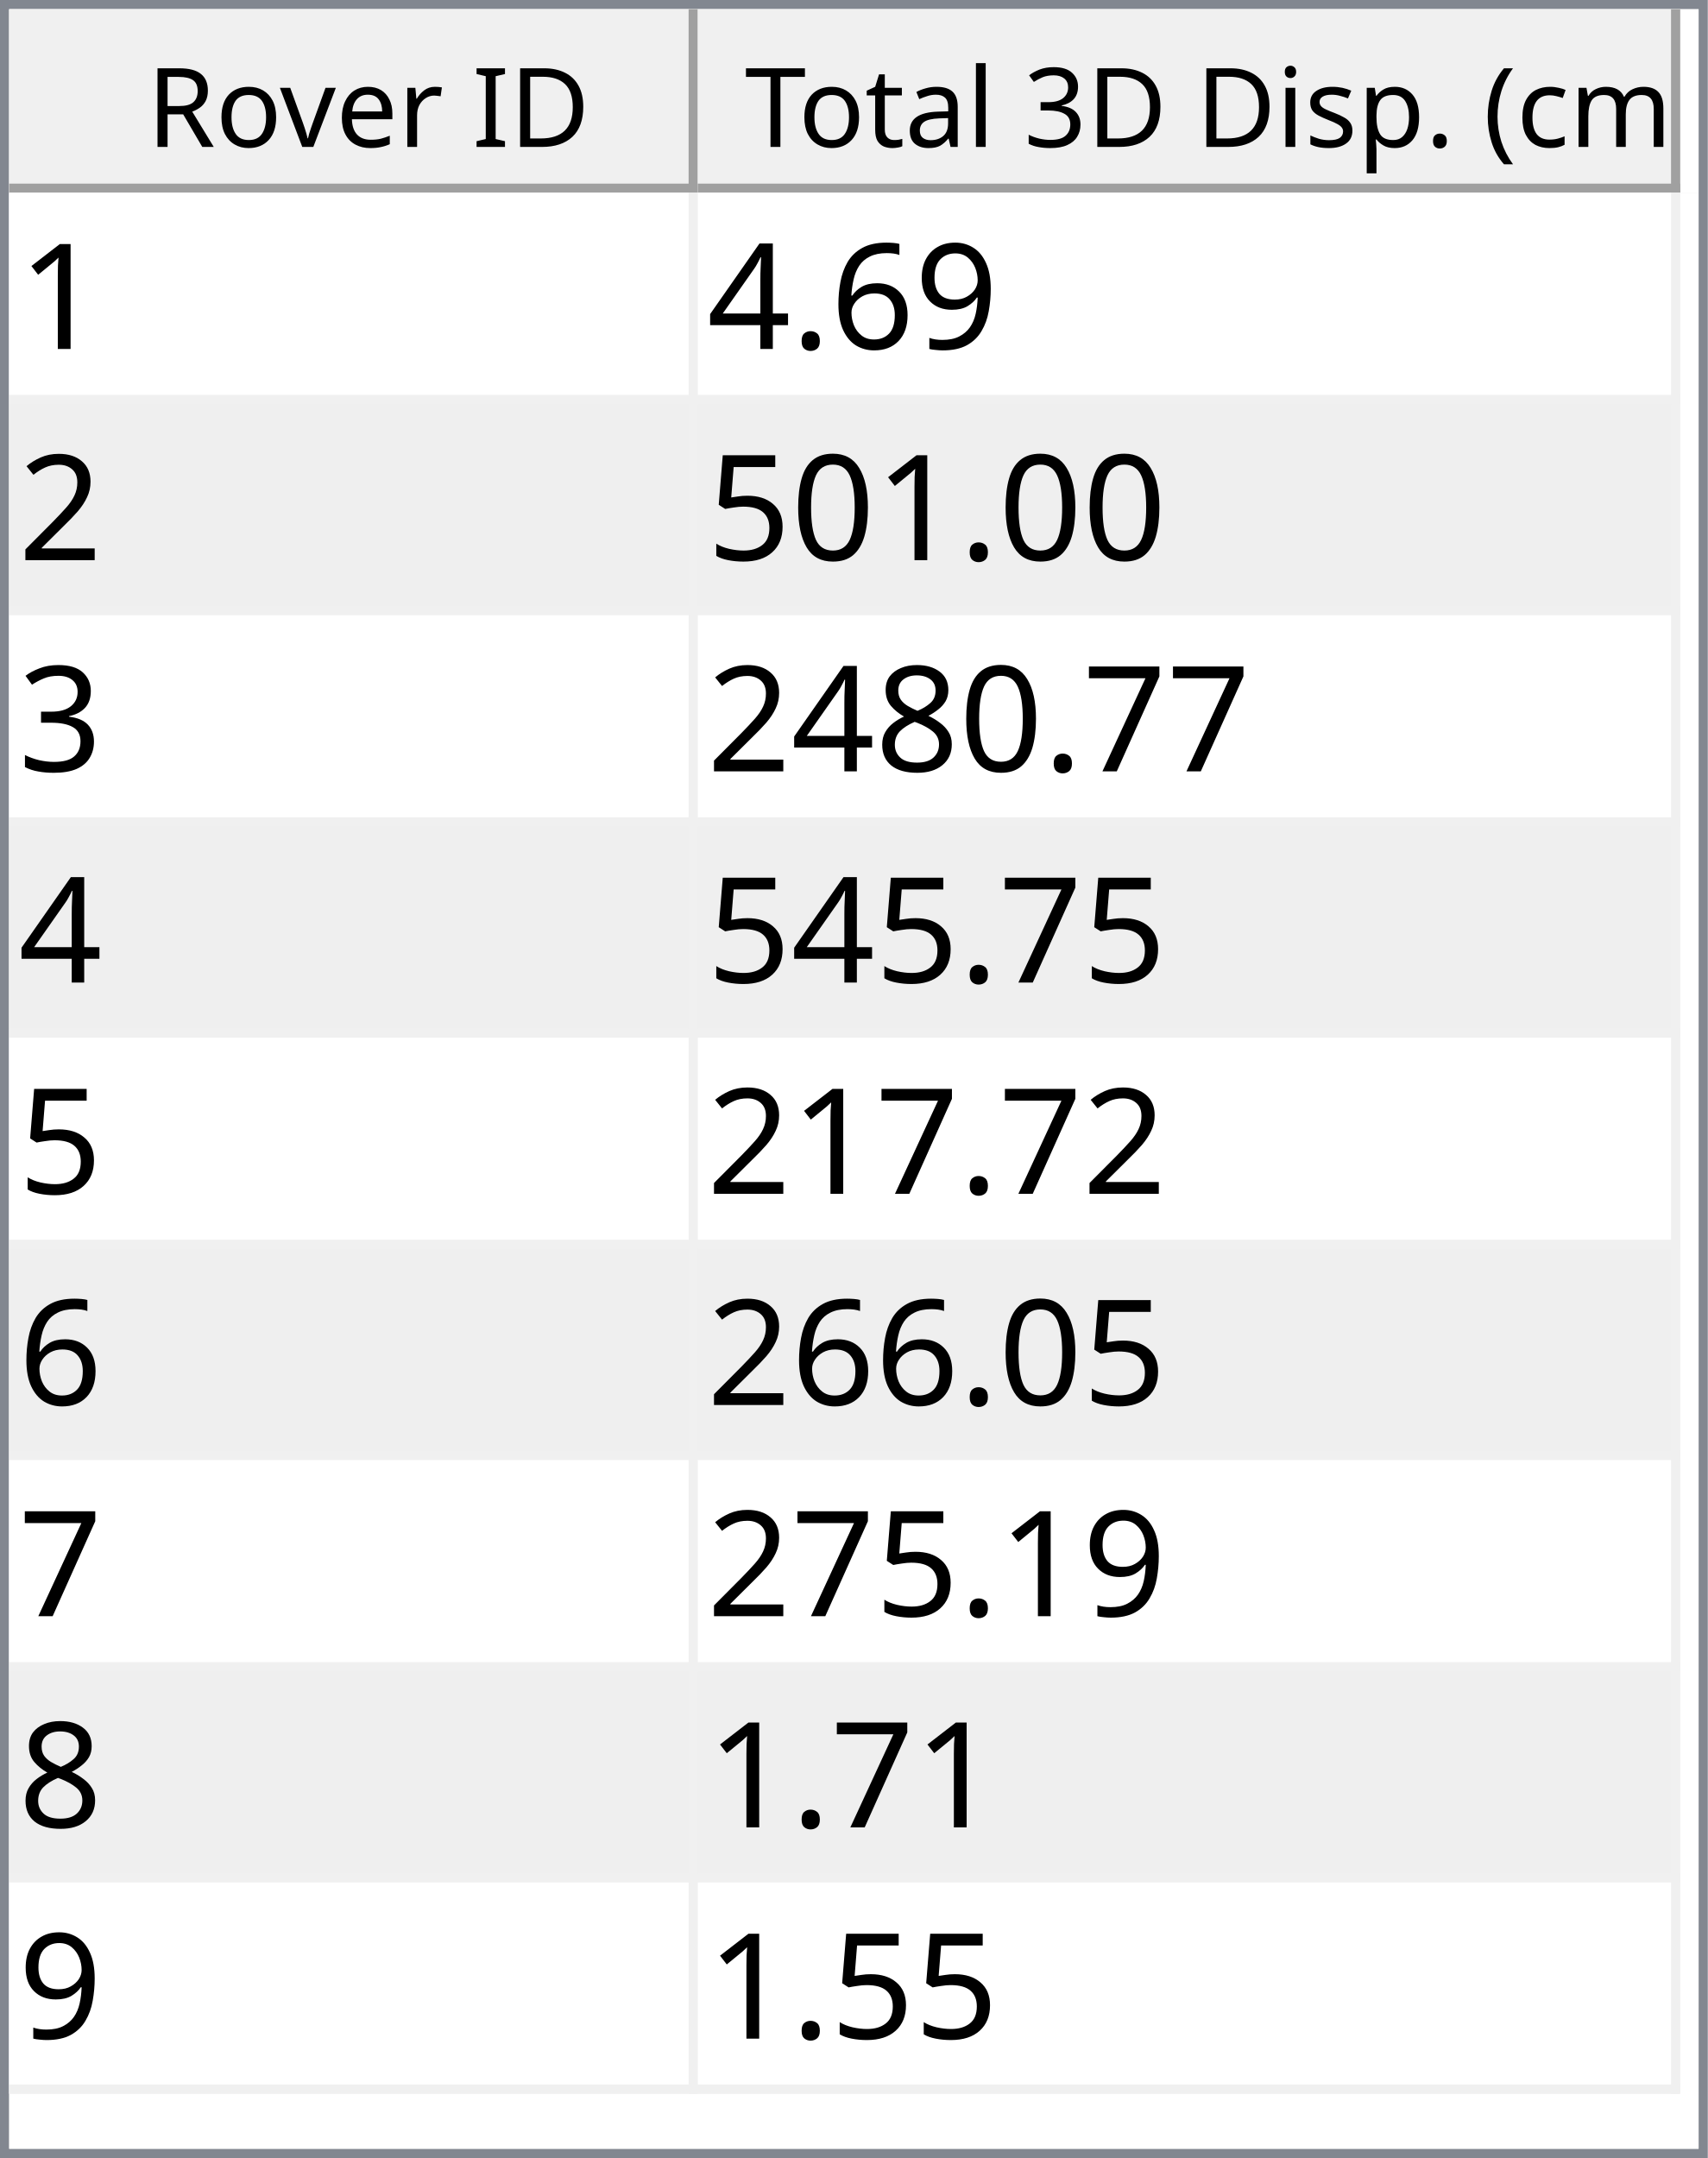
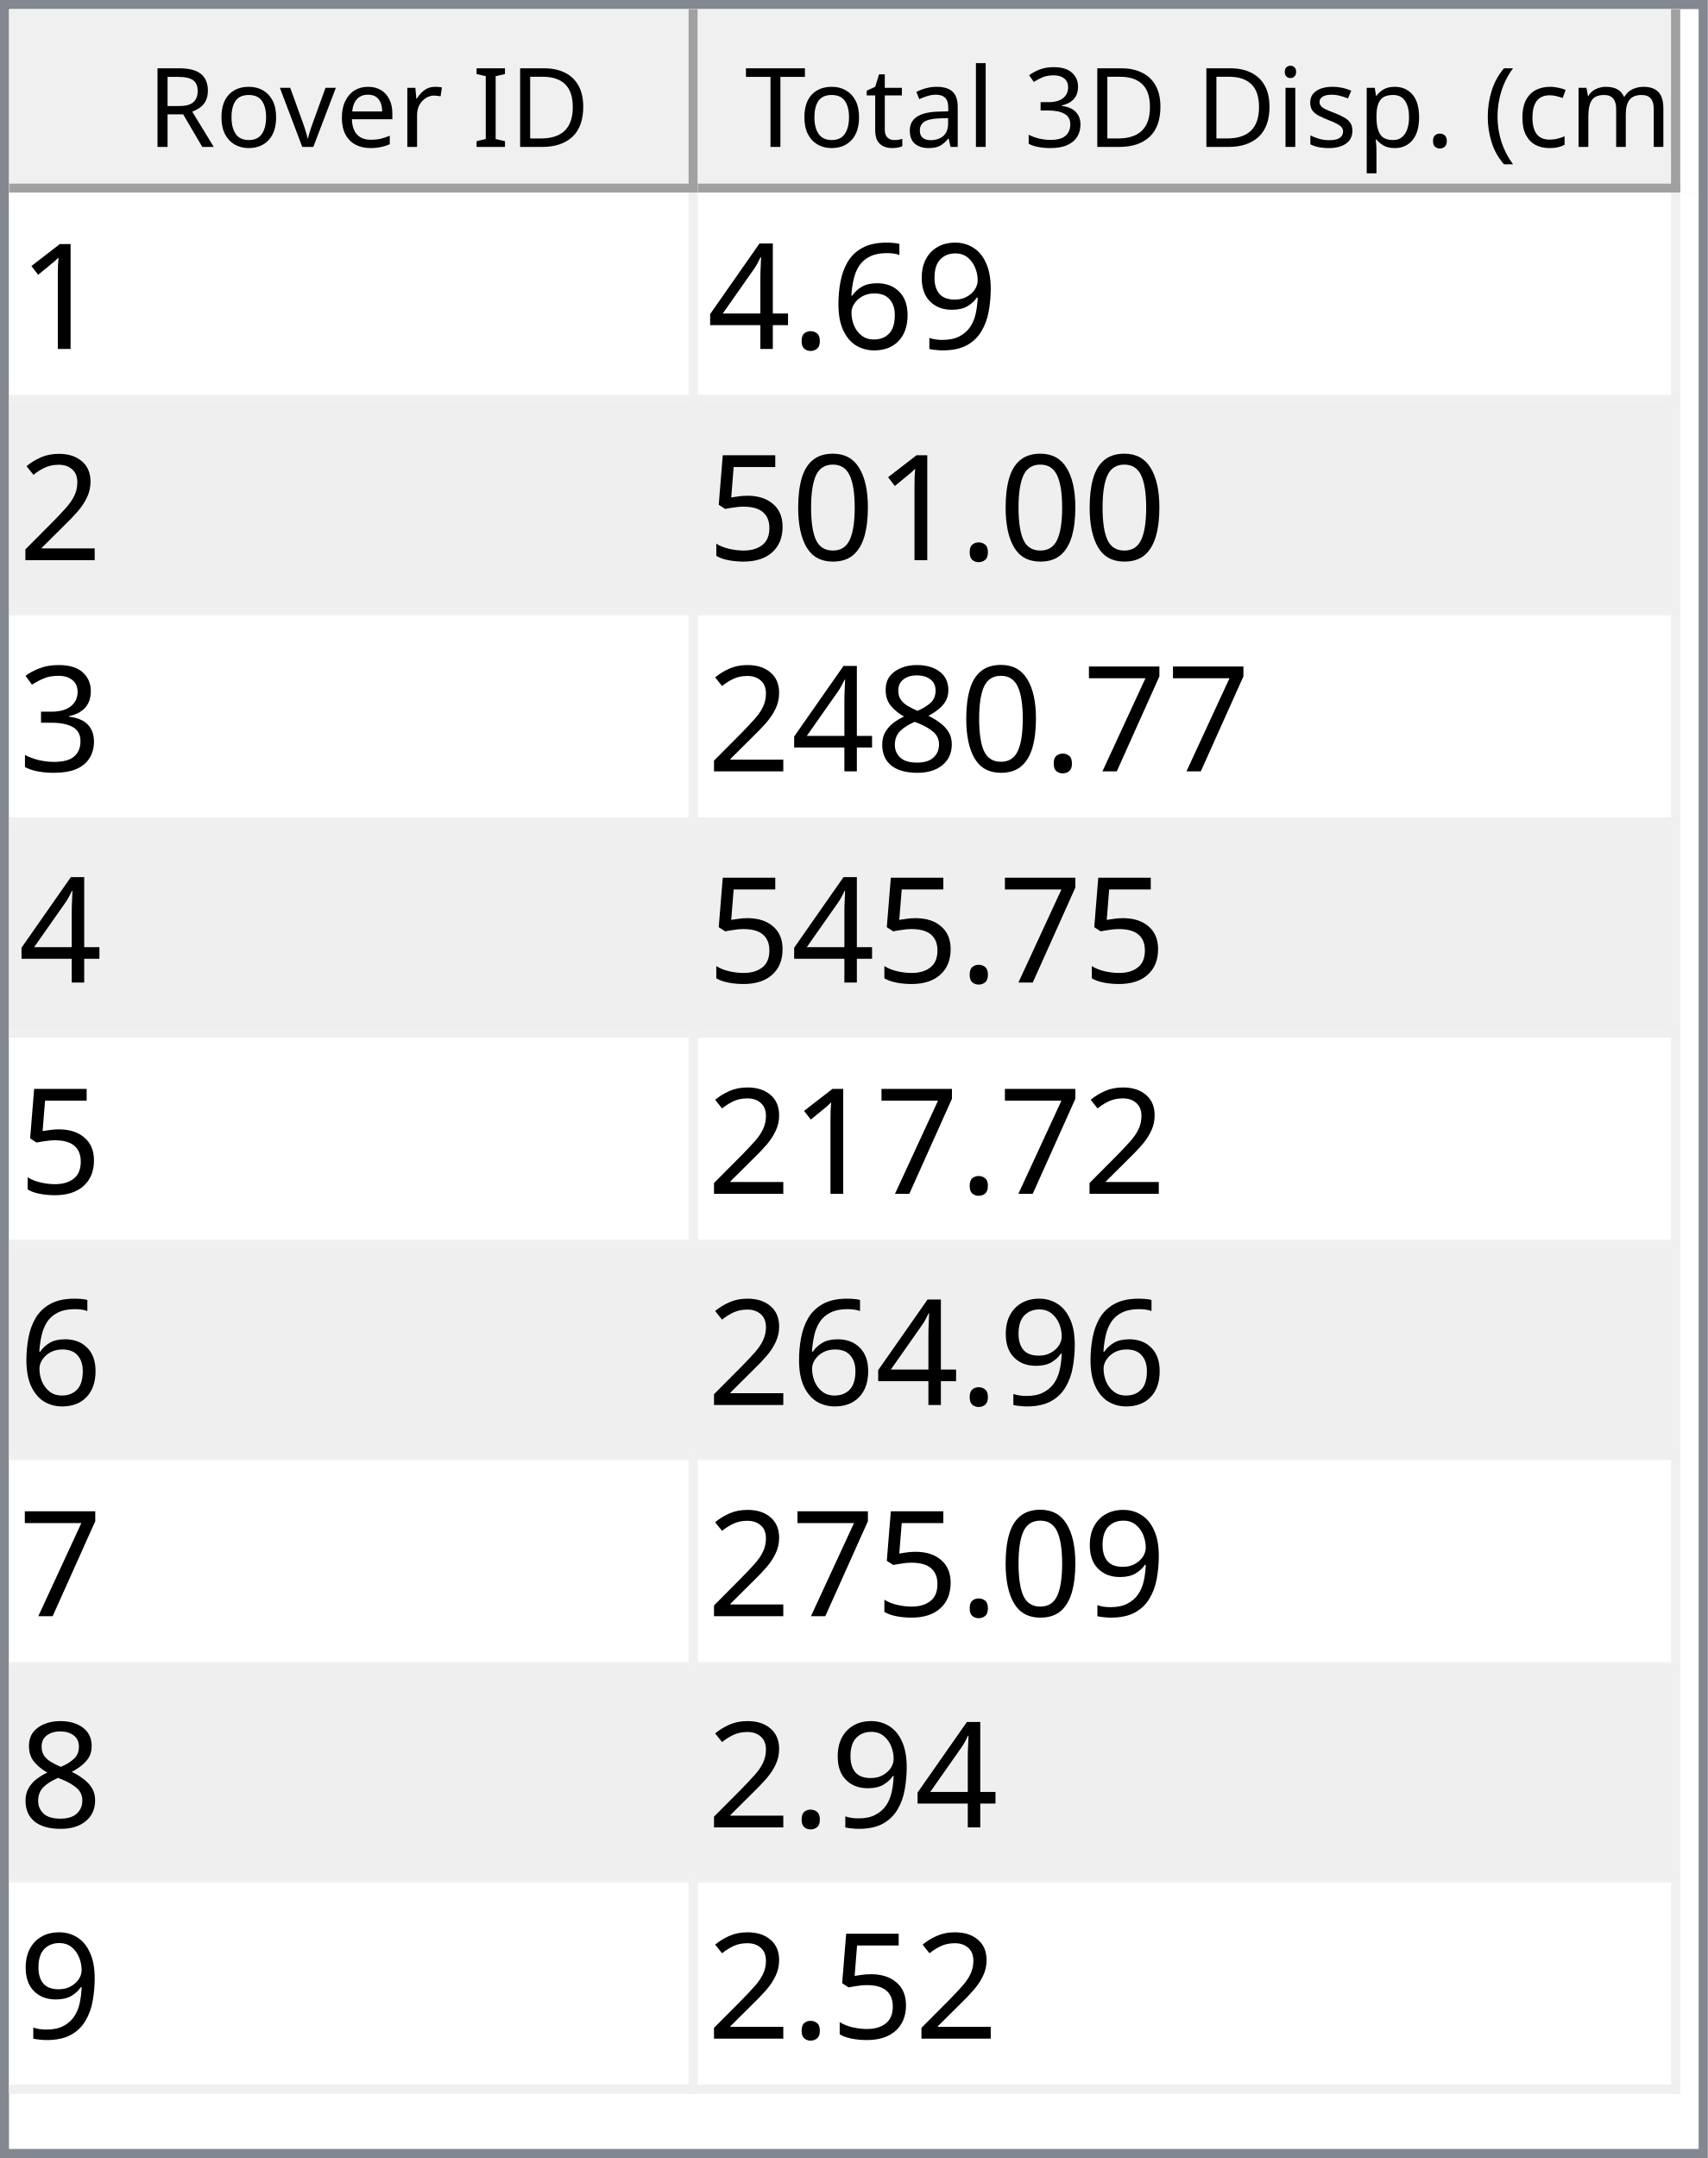
<svg xmlns="http://www.w3.org/2000/svg" style="fill-opacity:1; color-rendering:auto; color-interpolation:auto; text-rendering:auto; stroke:black; stroke-linecap:square; stroke-miterlimit:10; shape-rendering:auto; stroke-opacity:1; fill:black; stroke-dasharray:none; font-weight:normal; stroke-width:1; font-family:'Dialog'; font-style:normal; stroke-linejoin:miter; font-size:12px; stroke-dashoffset:0; image-rendering:auto;" width="186" height="235">
  <defs id="genericDefs" />
  <g>
    <defs id="defs1">
      <clipPath clipPathUnits="userSpaceOnUse" id="clipPath1">
        <path d="M0 0 L186 0 L186 235 L0 235 L0 0 Z" />
      </clipPath>
      <clipPath clipPathUnits="userSpaceOnUse" id="clipPath2">
        <path d="M0 0 L0 235 L186 235 L186 0 Z" />
      </clipPath>
      <clipPath clipPathUnits="userSpaceOnUse" id="clipPath3">
        <path d="M0 0 L0 20 L184 20 L184 0 Z" />
      </clipPath>
      <clipPath clipPathUnits="userSpaceOnUse" id="clipPath4">
        <path d="M0 0 L0 20 L75 20 L75 0 Z" />
      </clipPath>
      <clipPath clipPathUnits="userSpaceOnUse" id="clipPath5">
        <path d="M1 1 L1 19 L74 19 L74 1 Z" />
      </clipPath>
      <clipPath clipPathUnits="userSpaceOnUse" id="clipPath6">
        <path d="M0 0 L0 18 L73 18 L73 0 Z" />
      </clipPath>
      <clipPath clipPathUnits="userSpaceOnUse" id="clipPath7">
        <path d="M-0.5 -0.5 L-0.5 19.5 L74.5 19.5 L74.5 -0.5 Z" />
      </clipPath>
      <clipPath clipPathUnits="userSpaceOnUse" id="clipPath8">
        <path d="M0 0 L0 20 L107 20 L107 0 Z" />
      </clipPath>
      <clipPath clipPathUnits="userSpaceOnUse" id="clipPath9">
        <path d="M1 1 L1 19 L106 19 L106 1 Z" />
      </clipPath>
      <clipPath clipPathUnits="userSpaceOnUse" id="clipPath10">
        <path d="M0 0 L0 18 L105 18 L105 0 Z" />
      </clipPath>
      <clipPath clipPathUnits="userSpaceOnUse" id="clipPath11">
        <path d="M-0.5 -0.5 L-0.5 19.5 L106.5 19.5 L106.5 -0.5 Z" />
      </clipPath>
      <clipPath clipPathUnits="userSpaceOnUse" id="clipPath12">
        <path d="M0 0 L0 213 L184 213 L184 0 Z" />
      </clipPath>
      <clipPath clipPathUnits="userSpaceOnUse" id="clipPath13">
        <path d="M0 0 L0 207 L182 207 L182 0 Z" />
      </clipPath>
      <clipPath clipPathUnits="userSpaceOnUse" id="clipPath14">
        <path d="M-0.5 -0.5 L-0.5 206.5 L181.5 206.5 L181.5 -0.5 Z" />
      </clipPath>
      <clipPath clipPathUnits="userSpaceOnUse" id="clipPath15">
        <path d="M0 0 L0 22 L74 22 L74 0 Z" />
      </clipPath>
      <clipPath clipPathUnits="userSpaceOnUse" id="clipPath16">
        <path d="M0 0 L0 22 L106 22 L106 0 Z" />
      </clipPath>
      <font horiz-adv-x="64.551" id="font1">
        <font-face ascent="107.91" descent="25.098" units-per-em="100" style="font-style:normal; font-family:Segoe UI; font-weight:normal;" />
        <missing-glyph horiz-adv-x="64.551" d="M8.109 0 L8.109 68.266 L56.453 68.266 L56.453 0 L8.109 0 ZM15.328 7.234 L49.219 7.234 L49.219 61.031 L15.328 61.031 L15.328 7.234 Z" />
        <glyph unicode="D" horiz-adv-x="70.117" d="M9.188 0 L9.188 70.016 L28.516 70.016 Q65.531 70.016 65.531 35.891 Q65.531 19.672 55.25 9.836 Q44.969 0 27.734 0 L9.188 0 ZM17.391 62.594 L17.391 7.422 L27.828 7.422 Q41.609 7.422 49.273 14.797 Q56.938 22.172 56.938 35.688 Q56.938 62.594 28.328 62.594 L17.391 62.594 Z" />
        <glyph unicode="I" horiz-adv-x="26.611" d="M17.391 0 L9.188 0 L9.188 70.016 L17.391 70.016 L17.391 0 Z" />
        <glyph unicode=" " horiz-adv-x="27.393" d="" />
        <glyph unicode="r" horiz-adv-x="34.766" d="M34.188 41.891 Q32.078 43.5 28.125 43.5 Q23 43.5 19.555 38.672 Q16.109 33.844 16.109 25.484 L16.109 0 L8.109 0 L8.109 50 L16.109 50 L16.109 39.703 L16.312 39.703 Q18.016 44.969 21.531 47.922 Q25.047 50.875 29.391 50.875 Q32.516 50.875 34.188 50.203 L34.188 41.891 Z" />
        <glyph unicode="e" horiz-adv-x="52.295" d="M48.297 23 L12.984 23 Q13.188 14.656 17.484 10.109 Q21.781 5.562 29.297 5.562 Q37.75 5.562 44.828 11.141 L44.828 3.609 Q38.234 -1.172 27.391 -1.172 Q16.797 -1.172 10.742 5.641 Q4.688 12.453 4.688 24.812 Q4.688 36.469 11.305 43.82 Q17.922 51.172 27.734 51.172 Q37.547 51.172 42.922 44.828 Q48.297 38.484 48.297 27.203 L48.297 23 ZM40.094 29.781 Q40.047 36.719 36.75 40.578 Q33.453 44.438 27.594 44.438 Q21.922 44.438 17.969 40.383 Q14.016 36.328 13.094 29.781 L40.094 29.781 Z" />
        <glyph unicode="v" horiz-adv-x="47.9" d="M47.406 50 L27.484 0 L19.625 0 L0.688 50 L9.469 50 L22.172 13.672 Q23.578 9.672 23.922 6.688 L24.125 6.688 Q24.609 10.453 25.688 13.484 L38.969 50 L47.406 50 Z" />
        <glyph unicode="o" horiz-adv-x="58.594" d="M29 -1.172 Q17.922 -1.172 11.305 5.836 Q4.688 12.844 4.688 24.422 Q4.688 37.016 11.57 44.094 Q18.453 51.172 30.172 51.172 Q41.359 51.172 47.633 44.289 Q53.906 37.406 53.906 25.203 Q53.906 13.234 47.141 6.031 Q40.375 -1.172 29 -1.172 ZM29.594 44.438 Q21.875 44.438 17.383 39.188 Q12.891 33.938 12.891 24.703 Q12.891 15.828 17.43 10.695 Q21.969 5.562 29.594 5.562 Q37.359 5.562 41.531 10.594 Q45.703 15.625 45.703 24.906 Q45.703 34.281 41.531 39.359 Q37.359 44.438 29.594 44.438 Z" />
        <glyph unicode="R" horiz-adv-x="59.814" d="M59.375 0 L49.609 0 L37.891 19.625 Q36.281 22.359 34.766 24.289 Q33.25 26.219 31.664 27.438 Q30.078 28.656 28.25 29.219 Q26.422 29.781 24.125 29.781 L17.391 29.781 L17.391 0 L9.188 0 L9.188 70.016 L30.078 70.016 Q34.672 70.016 38.555 68.867 Q42.438 67.719 45.289 65.375 Q48.141 63.031 49.758 59.547 Q51.375 56.062 51.375 51.375 Q51.375 47.703 50.273 44.656 Q49.172 41.609 47.148 39.211 Q45.125 36.812 42.266 35.133 Q39.406 33.453 35.844 32.516 L35.844 32.328 Q37.594 31.547 38.891 30.547 Q40.188 29.547 41.359 28.18 Q42.531 26.812 43.68 25.078 Q44.828 23.344 46.234 21.047 L59.375 0 ZM17.391 62.594 L17.391 37.203 L28.516 37.203 Q31.594 37.203 34.203 38.133 Q36.812 39.062 38.719 40.797 Q40.625 42.531 41.703 45.047 Q42.781 47.562 42.781 50.688 Q42.781 56.297 39.141 59.445 Q35.5 62.594 28.609 62.594 L17.391 62.594 Z" />
        <glyph unicode=")" horiz-adv-x="30.176" d="M8.297 -15.922 L1.172 -15.922 Q16.406 2.344 16.406 26.812 Q16.406 51.469 1.078 70.016 L8.297 70.016 Q23.531 52.156 23.531 26.703 Q23.531 1.375 8.297 -15.922 Z" />
        <glyph unicode="m" horiz-adv-x="86.133" d="M79.109 0 L71.094 0 L71.094 28.719 Q71.094 37.016 68.531 40.727 Q65.969 44.438 59.906 44.438 Q54.781 44.438 51.195 39.75 Q47.609 35.062 47.609 28.516 L47.609 0 L39.594 0 L39.594 29.688 Q39.594 44.438 28.219 44.438 Q22.953 44.438 19.531 40.016 Q16.109 35.594 16.109 28.516 L16.109 0 L8.109 0 L8.109 50 L16.109 50 L16.109 42.094 L16.312 42.094 Q21.625 51.172 31.844 51.172 Q36.969 51.172 40.773 48.312 Q44.578 45.453 46 40.828 Q51.562 51.172 62.594 51.172 Q79.109 51.172 79.109 30.812 L79.109 0 Z" />
        <glyph unicode="c" horiz-adv-x="46.191" d="M42.188 2.297 Q36.422 -1.172 28.516 -1.172 Q17.828 -1.172 11.258 5.789 Q4.688 12.75 4.688 23.828 Q4.688 36.188 11.766 43.68 Q18.844 51.172 30.672 51.172 Q37.25 51.172 42.281 48.734 L42.281 40.531 Q36.719 44.438 30.375 44.438 Q22.703 44.438 17.797 38.945 Q12.891 33.453 12.891 24.516 Q12.891 15.719 17.508 10.641 Q22.125 5.562 29.891 5.562 Q36.422 5.562 42.188 9.906 L42.188 2.297 Z" />
        <glyph unicode="(" horiz-adv-x="30.176" d="M29.109 -15.922 L21.969 -15.922 Q6.844 1.375 6.844 26.703 Q6.844 52.156 21.969 70.016 L29.203 70.016 Q13.875 51.469 13.875 26.812 Q13.875 2.344 29.109 -15.922 Z" />
        <glyph unicode="." horiz-adv-x="21.68" d="M10.891 -1.078 Q8.641 -1.078 7.055 0.539 Q5.469 2.156 5.469 4.391 Q5.469 6.641 7.055 8.273 Q8.641 9.906 10.891 9.906 Q13.188 9.906 14.797 8.273 Q16.406 6.641 16.406 4.391 Q16.406 2.156 14.797 0.539 Q13.188 -1.078 10.891 -1.078 Z" />
        <glyph unicode="p" horiz-adv-x="58.789" d="M16.312 7.234 L16.109 7.234 L16.109 -23 L8.109 -23 L8.109 50 L16.109 50 L16.109 41.219 L16.312 41.219 Q22.219 51.172 33.594 51.172 Q43.266 51.172 48.688 44.461 Q54.109 37.75 54.109 26.469 Q54.109 13.922 48 6.375 Q41.891 -1.172 31.297 -1.172 Q21.578 -1.172 16.312 7.234 ZM16.109 27.391 L16.109 20.406 Q16.109 14.203 20.141 9.883 Q24.172 5.562 30.375 5.562 Q37.641 5.562 41.773 11.133 Q45.906 16.703 45.906 26.609 Q45.906 34.969 42.047 39.703 Q38.188 44.438 31.594 44.438 Q24.609 44.438 20.359 39.578 Q16.109 34.719 16.109 27.391 Z" />
        <glyph unicode="s" horiz-adv-x="42.432" d="M5.078 1.812 L5.078 10.406 Q11.625 5.562 19.484 5.562 Q30.031 5.562 30.031 12.594 Q30.031 14.594 29.125 15.992 Q28.219 17.391 26.68 18.461 Q25.141 19.531 23.07 20.383 Q21 21.234 18.609 22.172 Q15.281 23.484 12.766 24.828 Q10.25 26.172 8.57 27.859 Q6.891 29.547 6.031 31.695 Q5.172 33.844 5.172 36.719 Q5.172 40.234 6.789 42.945 Q8.406 45.656 11.086 47.484 Q13.766 49.312 17.211 50.242 Q20.656 51.172 24.312 51.172 Q30.812 51.172 35.938 48.922 L35.938 40.828 Q30.422 44.438 23.25 44.438 Q21 44.438 19.195 43.922 Q17.391 43.406 16.094 42.477 Q14.797 41.547 14.086 40.258 Q13.375 38.969 13.375 37.406 Q13.375 35.453 14.086 34.133 Q14.797 32.812 16.164 31.789 Q17.531 30.766 19.484 29.938 Q21.438 29.109 23.922 28.125 Q27.25 26.859 29.883 25.516 Q32.516 24.172 34.375 22.484 Q36.234 20.797 37.234 18.602 Q38.234 16.406 38.234 13.375 Q38.234 9.672 36.602 6.938 Q34.969 4.203 32.234 2.398 Q29.5 0.594 25.93 -0.289 Q22.359 -1.172 18.453 -1.172 Q10.75 -1.172 5.078 1.812 Z" />
        <glyph unicode="i" horiz-adv-x="24.219" d="M12.203 62.703 Q10.062 62.703 8.547 64.164 Q7.031 65.625 7.031 67.875 Q7.031 70.125 8.547 71.609 Q10.062 73.094 12.203 73.094 Q14.406 73.094 15.945 71.609 Q17.484 70.125 17.484 67.875 Q17.484 65.719 15.945 64.211 Q14.406 62.703 12.203 62.703 ZM16.109 0 L8.109 0 L8.109 50 L16.109 50 L16.109 0 Z" />
        <glyph unicode="3" horiz-adv-x="53.906" d="M46.531 19.828 Q46.531 15.094 44.75 11.211 Q42.969 7.328 39.719 4.57 Q36.469 1.812 31.93 0.297 Q27.391 -1.219 21.922 -1.219 Q11.922 -1.219 6 2.594 L6 11.188 Q13.094 5.609 22.219 5.609 Q25.875 5.609 28.828 6.539 Q31.781 7.469 33.906 9.227 Q36.031 10.984 37.18 13.477 Q38.328 15.969 38.328 19.094 Q38.328 32.812 18.797 32.812 L12.984 32.812 L12.984 39.594 L18.5 39.594 Q35.797 39.594 35.797 52.484 Q35.797 64.406 22.609 64.406 Q15.188 64.406 8.688 59.422 L8.688 67.188 Q15.375 71.188 24.609 71.188 Q29 71.188 32.57 69.969 Q36.141 68.75 38.68 66.555 Q41.219 64.359 42.609 61.281 Q44 58.203 44 54.5 Q44 40.672 30.031 36.719 L30.031 36.531 Q33.594 36.141 36.625 34.797 Q39.656 33.453 41.852 31.305 Q44.047 29.156 45.289 26.25 Q46.531 23.344 46.531 19.828 Z" />
        <glyph unicode="l" horiz-adv-x="24.219" d="M16.109 0 L8.109 0 L8.109 74.031 L16.109 74.031 L16.109 0 Z" />
        <glyph unicode="a" horiz-adv-x="50.879" d="M43.891 0 L35.891 0 L35.891 7.812 L35.688 7.812 Q30.469 -1.172 20.312 -1.172 Q12.844 -1.172 8.617 2.781 Q4.391 6.734 4.391 13.281 Q4.391 27.297 20.906 29.594 L35.891 31.688 Q35.891 44.438 25.594 44.438 Q16.547 44.438 9.281 38.281 L9.281 46.484 Q16.656 51.172 26.266 51.172 Q43.891 51.172 43.891 32.516 L43.891 0 ZM35.891 25.297 L23.828 23.641 Q18.266 22.859 15.43 20.875 Q12.594 18.891 12.594 13.875 Q12.594 10.203 15.211 7.883 Q17.828 5.562 22.172 5.562 Q28.125 5.562 32.008 9.742 Q35.891 13.922 35.891 20.312 L35.891 25.297 Z" />
        <glyph unicode="t" horiz-adv-x="33.887" d="M31.297 0.484 Q28.469 -1.078 23.828 -1.078 Q10.688 -1.078 10.688 13.578 L10.688 43.172 L2.094 43.172 L2.094 50 L10.688 50 L10.688 62.203 L18.703 64.797 L18.703 50 L31.297 50 L31.297 43.172 L18.703 43.172 L18.703 14.984 Q18.703 9.969 20.414 7.82 Q22.125 5.672 26.078 5.672 Q29.109 5.672 31.297 7.328 L31.297 0.484 Z" />
        <glyph unicode="T" horiz-adv-x="52.393" d="M50.594 62.594 L30.375 62.594 L30.375 0 L22.172 0 L22.172 62.594 L2 62.594 L2 70.016 L50.594 70.016 L50.594 62.594 Z" />
      </font>
      <font horiz-adv-x="75.0" id="font2">
        <font-face ascent="100.537" descent="21.973" units-per-em="100" style="font-style:normal; font-family:sans-serif; font-weight:normal;" />
        <missing-glyph horiz-adv-x="75.0" d="M12.5 0 L12.5 62.5 L62.5 62.5 L62.5 0 L12.5 0 ZM14.062 1.562 L60.938 1.562 L60.938 60.938 L14.062 60.938 L14.062 1.562 Z" />
        <glyph unicode="1" horiz-adv-x="55.615" d="M37.25 0 L28.469 0 L28.469 56 Q25.297 52.984 20.141 49.953 Q14.984 46.922 10.891 45.406 L10.891 53.906 Q18.266 57.375 23.781 62.305 Q29.297 67.234 31.594 71.875 L37.25 71.875 L37.25 0 Z" />
        <glyph unicode="9" horiz-adv-x="55.615" d="M5.469 16.547 L13.922 17.328 Q14.984 11.375 18.016 8.688 Q21.047 6 25.781 6 Q29.828 6 32.883 7.859 Q35.938 9.719 37.891 12.82 Q39.844 15.922 41.164 21.195 Q42.484 26.469 42.484 31.938 Q42.484 32.516 42.438 33.688 Q39.797 29.5 35.234 26.883 Q30.672 24.266 25.344 24.266 Q16.453 24.266 10.305 30.711 Q4.156 37.156 4.156 47.703 Q4.156 58.594 10.578 65.234 Q17 71.875 26.656 71.875 Q33.641 71.875 39.43 68.117 Q45.219 64.359 48.219 57.398 Q51.219 50.438 51.219 37.25 Q51.219 23.531 48.242 15.406 Q45.266 7.281 39.383 3.031 Q33.5 -1.219 25.594 -1.219 Q17.188 -1.219 11.867 3.445 Q6.547 8.109 5.469 16.547 ZM41.453 48.141 Q41.453 55.719 37.43 60.156 Q33.406 64.594 27.734 64.594 Q21.875 64.594 17.531 59.812 Q13.188 55.031 13.188 47.406 Q13.188 40.578 17.312 36.305 Q21.438 32.031 27.484 32.031 Q33.594 32.031 37.523 36.305 Q41.453 40.578 41.453 48.141 Z" />
        <glyph unicode="6" horiz-adv-x="55.615" d="M49.75 54.047 L41.016 53.375 Q39.844 58.547 37.703 60.891 Q34.125 64.656 28.906 64.656 Q24.703 64.656 21.531 62.312 Q17.391 59.281 14.992 53.469 Q12.594 47.656 12.5 36.922 Q15.672 41.75 20.266 44.094 Q24.859 46.438 29.891 46.438 Q38.672 46.438 44.852 39.969 Q51.031 33.5 51.031 23.25 Q51.031 16.5 48.125 10.719 Q45.219 4.938 40.141 1.859 Q35.062 -1.219 28.609 -1.219 Q17.625 -1.219 10.695 6.859 Q3.766 14.938 3.766 33.5 Q3.766 54.25 11.422 63.672 Q18.109 71.875 29.438 71.875 Q37.891 71.875 43.289 67.141 Q48.688 62.406 49.75 54.047 ZM13.875 23.188 Q13.875 18.656 15.797 14.508 Q17.719 10.359 21.188 8.18 Q24.656 6 28.469 6 Q34.031 6 38.039 10.492 Q42.047 14.984 42.047 22.703 Q42.047 30.125 38.086 34.398 Q34.125 38.672 28.125 38.672 Q22.172 38.672 18.023 34.398 Q13.875 30.125 13.875 23.188 Z" />
        <glyph unicode="." horiz-adv-x="27.783" d="M9.078 0 L9.078 10.016 L19.094 10.016 L19.094 0 L9.078 0 Z" />
        <glyph unicode="4" horiz-adv-x="55.615" d="M32.328 0 L32.328 17.141 L1.266 17.141 L1.266 25.203 L33.938 71.578 L41.109 71.578 L41.109 25.203 L50.781 25.203 L50.781 17.141 L41.109 17.141 L41.109 0 L32.328 0 ZM32.328 25.203 L32.328 57.469 L9.906 25.203 L32.328 25.203 Z" />
        <glyph unicode="2" horiz-adv-x="55.615" d="M50.344 8.453 L50.344 0 L3.031 0 Q2.938 3.172 4.047 6.109 Q5.859 10.938 9.836 15.625 Q13.812 20.312 21.344 26.469 Q33.016 36.031 37.117 41.625 Q41.219 47.219 41.219 52.203 Q41.219 57.422 37.477 61.008 Q33.734 64.594 27.734 64.594 Q21.391 64.594 17.578 60.789 Q13.766 56.984 13.719 50.25 L4.688 51.172 Q5.609 61.281 11.664 66.578 Q17.719 71.875 27.938 71.875 Q38.234 71.875 44.242 66.164 Q50.25 60.453 50.25 52 Q50.25 47.703 48.492 43.555 Q46.734 39.406 42.656 34.812 Q38.578 30.219 29.109 22.219 Q21.188 15.578 18.945 13.211 Q16.703 10.844 15.234 8.453 L50.344 8.453 Z" />
        <glyph unicode="0" horiz-adv-x="55.615" d="M4.156 35.297 Q4.156 48 6.766 55.742 Q9.375 63.484 14.523 67.68 Q19.672 71.875 27.484 71.875 Q33.25 71.875 37.594 69.555 Q41.938 67.234 44.773 62.867 Q47.609 58.5 49.219 52.227 Q50.828 45.953 50.828 35.297 Q50.828 22.703 48.242 14.969 Q45.656 7.234 40.508 3.008 Q35.359 -1.219 27.484 -1.219 Q17.141 -1.219 11.234 6.203 Q4.156 15.141 4.156 35.297 ZM13.188 35.297 Q13.188 17.672 17.312 11.836 Q21.438 6 27.484 6 Q33.547 6 37.672 11.859 Q41.797 17.719 41.797 35.297 Q41.797 52.984 37.672 58.789 Q33.547 64.594 27.391 64.594 Q21.344 64.594 17.719 59.469 Q13.188 52.938 13.188 35.297 Z" />
        <glyph unicode="5" horiz-adv-x="55.615" d="M4.156 18.75 L13.375 19.531 Q14.406 12.797 18.141 9.398 Q21.875 6 27.156 6 Q33.5 6 37.891 10.789 Q42.281 15.578 42.281 23.484 Q42.281 31 38.062 35.352 Q33.844 39.703 27 39.703 Q22.75 39.703 19.336 37.773 Q15.922 35.844 13.969 32.766 L5.719 33.844 L12.641 70.609 L48.25 70.609 L48.25 62.203 L19.672 62.203 L15.828 42.969 Q22.266 47.469 29.344 47.469 Q38.719 47.469 45.164 40.969 Q51.609 34.469 51.609 24.266 Q51.609 14.547 45.953 7.469 Q39.062 -1.219 27.156 -1.219 Q17.391 -1.219 11.211 4.25 Q5.031 9.719 4.156 18.75 Z" />
        <glyph unicode="3" horiz-adv-x="55.615" d="M4.203 18.891 L12.984 20.062 Q14.5 12.594 18.141 9.297 Q21.781 6 27 6 Q33.203 6 37.477 10.297 Q41.75 14.594 41.75 20.953 Q41.75 27 37.797 30.93 Q33.844 34.859 27.734 34.859 Q25.25 34.859 21.531 33.891 L22.516 41.609 Q23.391 41.5 23.922 41.5 Q29.547 41.5 34.039 44.43 Q38.531 47.359 38.531 53.469 Q38.531 58.297 35.258 61.477 Q31.984 64.656 26.812 64.656 Q21.688 64.656 18.266 61.43 Q14.844 58.203 13.875 51.766 L5.078 53.328 Q6.688 62.156 12.398 67.016 Q18.109 71.875 26.609 71.875 Q32.469 71.875 37.398 69.359 Q42.328 66.844 44.945 62.5 Q47.562 58.156 47.562 53.266 Q47.562 48.641 45.07 44.828 Q42.578 41.016 37.703 38.766 Q44.047 37.312 47.562 32.695 Q51.078 28.078 51.078 21.141 Q51.078 11.766 44.242 5.25 Q37.406 -1.266 26.953 -1.266 Q17.531 -1.266 11.305 4.352 Q5.078 9.969 4.203 18.891 Z" />
        <glyph unicode="7" horiz-adv-x="55.615" d="M4.734 62.203 L4.734 70.656 L51.078 70.656 L51.078 63.812 Q44.234 56.547 37.523 44.484 Q30.812 32.422 27.156 19.672 Q24.516 10.688 23.781 0 L14.75 0 Q14.891 8.453 18.062 20.414 Q21.234 32.375 27.172 43.484 Q33.109 54.594 39.797 62.203 L4.734 62.203 Z" />
        <glyph unicode="8" horiz-adv-x="55.615" d="M17.672 38.812 Q12.203 40.828 9.57 44.539 Q6.938 48.25 6.938 53.422 Q6.938 61.234 12.555 66.555 Q18.172 71.875 27.484 71.875 Q36.859 71.875 42.578 66.43 Q48.297 60.984 48.297 53.172 Q48.297 48.188 45.68 44.508 Q43.062 40.828 37.75 38.812 Q44.344 36.672 47.781 31.883 Q51.219 27.094 51.219 20.453 Q51.219 11.281 44.727 5.031 Q38.234 -1.219 27.641 -1.219 Q17.047 -1.219 10.547 5.055 Q4.047 11.328 4.047 20.703 Q4.047 27.688 7.594 32.398 Q11.141 37.109 17.672 38.812 ZM15.922 53.719 Q15.922 48.641 19.195 45.414 Q22.469 42.188 27.688 42.188 Q32.766 42.188 36.016 45.383 Q39.266 48.578 39.266 53.219 Q39.266 58.062 35.914 61.359 Q32.562 64.656 27.594 64.656 Q22.562 64.656 19.242 61.43 Q15.922 58.203 15.922 53.719 ZM13.094 20.656 Q13.094 16.891 14.875 13.375 Q16.656 9.859 20.172 7.93 Q23.688 6 27.734 6 Q34.031 6 38.133 10.055 Q42.234 14.109 42.234 20.359 Q42.234 26.703 38.016 30.859 Q33.797 35.016 27.438 35.016 Q21.234 35.016 17.164 30.914 Q13.094 26.812 13.094 20.656 Z" />
      </font>
    </defs>
    <g style="fill:white; stroke:white;">
      <rect x="0" y="0" width="186" style="clip-path:url(#clipPath1); stroke:none;" height="235" />
    </g>
    <g style="fill:white; text-rendering:optimizeSpeed; color-rendering:optimizeSpeed; image-rendering:optimizeSpeed; shape-rendering:crispEdges; stroke:white; color-interpolation:sRGB;">
      <rect x="0" width="186" height="235" y="0" style="stroke:none;" />
      <path style="stroke:none;" d="M0 235 L186 235 L186 0 L0 0 Z" />
    </g>
    <g style="fill:rgb(240,240,240); font-family:'Segoe UI'; stroke:rgb(240,240,240);">
      <rect x="0" y="0" width="186" style="clip-path:url(#clipPath2); stroke:none;" height="235" />
    </g>
    <g style="fill:rgb(130,135,144); font-family:'Segoe UI'; stroke:rgb(130,135,144);">
      <path d="M0 0 L186 0 L186 235 L0 235 L0 0 ZM1 1 L185 1 L185 234 L1 234 L1 1 Z" style="fill-rule:evenodd; clip-path:url(#clipPath2); stroke:none;" />
    </g>
    <g style="fill:white; font-family:'Segoe UI'; stroke:white;" transform="translate(1,1)">
      <rect x="0" y="0" width="184" style="clip-path:url(#clipPath3); stroke:none;" height="20" />
    </g>
    <g style="fill:rgb(240,240,240); font-family:'Segoe UI'; stroke:rgb(240,240,240);" transform="translate(1,1)">
      <rect x="0" y="0" width="75" style="clip-path:url(#clipPath4); stroke:none;" height="20" />
    </g>
    <g style="font-family:'Segoe UI';" transform="translate(2,2)">
      <text x="14" xml:space="preserve" y="14" style="clip-path:url(#clipPath6); stroke:none;">Rover ID</text>
    </g>
    <g style="fill:rgb(160,160,160); font-family:'Segoe UI'; stroke:rgb(160,160,160); stroke-linejoin:bevel;" transform="translate(1.5,1.5)">
      <line x1="74" x2="74" y1="0" style="fill:none; clip-path:url(#clipPath7);" y2="19" />
    </g>
    <g style="fill:rgb(160,160,160); font-family:'Segoe UI'; stroke:rgb(160,160,160); stroke-linejoin:bevel;" transform="matrix(1,0,0,1,1,1) translate(0.5,0.5)">
      <line x1="0" x2="74" y1="19" style="fill:none; clip-path:url(#clipPath7);" y2="19" />
    </g>
    <g style="fill:rgb(240,240,240); font-family:'Segoe UI'; stroke:rgb(240,240,240);" transform="translate(76,1)">
      <rect x="0" y="0" width="107" style="clip-path:url(#clipPath8); stroke:none;" height="20" />
    </g>
    <g style="font-family:'Segoe UI';" transform="translate(77,2)">
      <text x="1" xml:space="preserve" y="14" style="clip-path:url(#clipPath10); stroke:none;"> Total 3D Disp. (cm)</text>
    </g>
    <g style="fill:rgb(160,160,160); font-family:'Segoe UI'; stroke:rgb(160,160,160); stroke-linejoin:bevel;" transform="translate(76.5,1.5)">
      <line x1="106" x2="106" y1="0" style="fill:none; clip-path:url(#clipPath11);" y2="19" />
    </g>
    <g style="fill:rgb(160,160,160); font-family:'Segoe UI'; stroke:rgb(160,160,160); stroke-linejoin:bevel;" transform="matrix(1,0,0,1,76,1) translate(0.5,0.5)">
      <line x1="0" x2="106" y1="19" style="fill:none; clip-path:url(#clipPath11);" y2="19" />
    </g>
    <g style="fill:white; font-family:'Segoe UI'; stroke:white;" transform="translate(1,21)">
      <rect x="0" y="0" width="184" style="clip-path:url(#clipPath12); stroke:none;" height="213" />
    </g>
    <g style="fill:rgb(240,240,240); font-size:16px; font-family:sans-serif; stroke:rgb(240,240,240);" transform="translate(1,21)">
      <rect x="0" y="0" width="182" style="clip-path:url(#clipPath13); stroke:none;" height="207" />
      <line transform="translate(0.5,0.5)" x1="0" x2="181" y1="22" style="clip-path:url(#clipPath14); fill:none; stroke-linejoin:bevel;" y2="22" />
    </g>
    <g transform="matrix(1,0,0,1,1,21) translate(0.5,0.5)" style="fill:rgb(240,240,240); font-size:16px; font-family:sans-serif; stroke:rgb(240,240,240); stroke-linejoin:bevel;">
      <line x1="0" x2="181" y1="45" style="fill:none; clip-path:url(#clipPath14);" y2="45" />
    </g>
    <g transform="matrix(1,0,0,1,1,21) translate(0.5,0.5)" style="fill:rgb(240,240,240); font-size:16px; font-family:sans-serif; stroke:rgb(240,240,240); stroke-linejoin:bevel;">
      <line x1="0" x2="181" y1="68" style="fill:none; clip-path:url(#clipPath14);" y2="68" />
    </g>
    <g transform="matrix(1,0,0,1,1,21) translate(0.5,0.5)" style="fill:rgb(240,240,240); font-size:16px; font-family:sans-serif; stroke:rgb(240,240,240); stroke-linejoin:bevel;">
      <line x1="0" x2="181" y1="91" style="fill:none; clip-path:url(#clipPath14);" y2="91" />
    </g>
    <g transform="matrix(1,0,0,1,1,21) translate(0.5,0.5)" style="fill:rgb(240,240,240); font-size:16px; font-family:sans-serif; stroke:rgb(240,240,240); stroke-linejoin:bevel;">
      <line x1="0" x2="181" y1="114" style="fill:none; clip-path:url(#clipPath14);" y2="114" />
    </g>
    <g transform="matrix(1,0,0,1,1,21) translate(0.5,0.5)" style="fill:rgb(240,240,240); font-size:16px; font-family:sans-serif; stroke:rgb(240,240,240); stroke-linejoin:bevel;">
      <line x1="0" x2="181" y1="137" style="fill:none; clip-path:url(#clipPath14);" y2="137" />
    </g>
    <g transform="matrix(1,0,0,1,1,21) translate(0.5,0.5)" style="fill:rgb(240,240,240); font-size:16px; font-family:sans-serif; stroke:rgb(240,240,240); stroke-linejoin:bevel;">
      <line x1="0" x2="181" y1="160" style="fill:none; clip-path:url(#clipPath14);" y2="160" />
    </g>
    <g transform="matrix(1,0,0,1,1,21) translate(0.5,0.5)" style="fill:rgb(240,240,240); font-size:16px; font-family:sans-serif; stroke:rgb(240,240,240); stroke-linejoin:bevel;">
      <line x1="0" x2="181" y1="183" style="fill:none; clip-path:url(#clipPath14);" y2="183" />
    </g>
    <g transform="matrix(1,0,0,1,1,21) translate(0.5,0.5)" style="fill:rgb(240,240,240); font-size:16px; font-family:sans-serif; stroke:rgb(240,240,240); stroke-linejoin:bevel;">
      <line x1="0" x2="181" y1="206" style="fill:none; clip-path:url(#clipPath14);" y2="206" />
    </g>
    <g transform="matrix(1,0,0,1,1,21) translate(0.5,0.5)" style="fill:rgb(240,240,240); font-size:16px; font-family:sans-serif; stroke:rgb(240,240,240); stroke-linejoin:bevel;">
      <line x1="74" x2="74" y1="0" style="fill:none; clip-path:url(#clipPath14);" y2="206" />
    </g>
    <g transform="matrix(1,0,0,1,1,21) translate(0.5,0.5)" style="fill:rgb(240,240,240); font-size:16px; font-family:sans-serif; stroke:rgb(240,240,240); stroke-linejoin:bevel;">
      <line x1="181" x2="181" y1="0" style="fill:none; clip-path:url(#clipPath14);" y2="206" />
    </g>
    <g style="fill:white; font-size:16px; font-family:sans-serif; stroke:white;" transform="matrix(1,0,0,1,1,21)">
      <rect x="0" y="0" width="74" style="clip-path:url(#clipPath15); stroke:none;" height="22" />
      <text x="1" y="17" style="fill:black; clip-path:url(#clipPath15); stroke:none;" xml:space="preserve">1</text>
    </g>
    <g style="fill:white; font-size:16px; font-family:sans-serif; stroke:white;" transform="matrix(1,0,0,1,1,21) translate(75,0)">
      <rect x="0" y="0" width="106" style="clip-path:url(#clipPath16); stroke:none;" height="22" />
      <text x="1" y="17" style="fill:black; clip-path:url(#clipPath16); stroke:none;" xml:space="preserve">4.69</text>
    </g>
    <g style="fill:rgb(239,239,239); font-size:16px; font-family:sans-serif; stroke:rgb(239,239,239);" transform="matrix(1,0,0,1,1,21) translate(0,23)">
      <rect x="0" y="0" width="74" style="clip-path:url(#clipPath15); stroke:none;" height="22" />
      <text x="1" y="17" style="fill:black; clip-path:url(#clipPath15); stroke:none;" xml:space="preserve">2</text>
    </g>
    <g style="fill:rgb(239,239,239); font-size:16px; font-family:sans-serif; stroke:rgb(239,239,239);" transform="matrix(1,0,0,1,1,21) translate(75,23)">
      <rect x="0" y="0" width="106" style="clip-path:url(#clipPath16); stroke:none;" height="22" />
      <text x="1" y="17" style="fill:black; clip-path:url(#clipPath16); stroke:none;" xml:space="preserve">501.00</text>
    </g>
    <g style="fill:white; font-size:16px; font-family:sans-serif; stroke:white;" transform="matrix(1,0,0,1,1,21) translate(0,46)">
      <rect x="0" y="0" width="74" style="clip-path:url(#clipPath15); stroke:none;" height="22" />
      <text x="1" y="17" style="fill:black; clip-path:url(#clipPath15); stroke:none;" xml:space="preserve">3</text>
    </g>
    <g style="fill:white; font-size:16px; font-family:sans-serif; stroke:white;" transform="matrix(1,0,0,1,1,21) translate(75,46)">
      <rect x="0" y="0" width="106" style="clip-path:url(#clipPath16); stroke:none;" height="22" />
      <text x="1" y="17" style="fill:black; clip-path:url(#clipPath16); stroke:none;" xml:space="preserve">2480.77</text>
    </g>
    <g style="fill:rgb(239,239,239); font-size:16px; font-family:sans-serif; stroke:rgb(239,239,239);" transform="matrix(1,0,0,1,1,21) translate(0,69)">
      <rect x="0" y="0" width="74" style="clip-path:url(#clipPath15); stroke:none;" height="22" />
      <text x="1" y="17" style="fill:black; clip-path:url(#clipPath15); stroke:none;" xml:space="preserve">4</text>
    </g>
    <g style="fill:rgb(239,239,239); font-size:16px; font-family:sans-serif; stroke:rgb(239,239,239);" transform="matrix(1,0,0,1,1,21) translate(75,69)">
      <rect x="0" y="0" width="106" style="clip-path:url(#clipPath16); stroke:none;" height="22" />
      <text x="1" y="17" style="fill:black; clip-path:url(#clipPath16); stroke:none;" xml:space="preserve">545.75</text>
    </g>
    <g style="fill:white; font-size:16px; font-family:sans-serif; stroke:white;" transform="matrix(1,0,0,1,1,21) translate(0,92)">
      <rect x="0" y="0" width="74" style="clip-path:url(#clipPath15); stroke:none;" height="22" />
      <text x="1" y="17" style="fill:black; clip-path:url(#clipPath15); stroke:none;" xml:space="preserve">5</text>
    </g>
    <g style="fill:white; font-size:16px; font-family:sans-serif; stroke:white;" transform="matrix(1,0,0,1,1,21) translate(75,92)">
      <rect x="0" y="0" width="106" style="clip-path:url(#clipPath16); stroke:none;" height="22" />
      <text x="1" y="17" style="fill:black; clip-path:url(#clipPath16); stroke:none;" xml:space="preserve">217.72</text>
    </g>
    <g style="fill:rgb(239,239,239); font-size:16px; font-family:sans-serif; stroke:rgb(239,239,239);" transform="matrix(1,0,0,1,1,21) translate(0,115)">
      <rect x="0" y="0" width="74" style="clip-path:url(#clipPath15); stroke:none;" height="22" />
      <text x="1" y="17" style="fill:black; clip-path:url(#clipPath15); stroke:none;" xml:space="preserve">6</text>
    </g>
    <g style="fill:rgb(239,239,239); font-size:16px; font-family:sans-serif; stroke:rgb(239,239,239);" transform="matrix(1,0,0,1,1,21) translate(75,115)">
      <rect x="0" y="0" width="106" style="clip-path:url(#clipPath16); stroke:none;" height="22" />
-       <text x="1" y="17" style="fill:black; clip-path:url(#clipPath16); stroke:none;" xml:space="preserve">266.05</text>
+       <text x="1" y="17" style="fill:black; clip-path:url(#clipPath16); stroke:none;" xml:space="preserve">264.96</text>
    </g>
    <g style="fill:white; font-size:16px; font-family:sans-serif; stroke:white;" transform="matrix(1,0,0,1,1,21) translate(0,138)">
      <rect x="0" y="0" width="74" style="clip-path:url(#clipPath15); stroke:none;" height="22" />
      <text x="1" y="17" style="fill:black; clip-path:url(#clipPath15); stroke:none;" xml:space="preserve">7</text>
    </g>
    <g style="fill:white; font-size:16px; font-family:sans-serif; stroke:white;" transform="matrix(1,0,0,1,1,21) translate(75,138)">
      <rect x="0" y="0" width="106" style="clip-path:url(#clipPath16); stroke:none;" height="22" />
-       <text x="1" y="17" style="fill:black; clip-path:url(#clipPath16); stroke:none;" xml:space="preserve">275.19</text>
+       <text x="1" y="17" style="fill:black; clip-path:url(#clipPath16); stroke:none;" xml:space="preserve">275.09</text>
    </g>
    <g style="fill:rgb(239,239,239); font-size:16px; font-family:sans-serif; stroke:rgb(239,239,239);" transform="matrix(1,0,0,1,1,21) translate(0,161)">
      <rect x="0" y="0" width="74" style="clip-path:url(#clipPath15); stroke:none;" height="22" />
      <text x="1" y="17" style="fill:black; clip-path:url(#clipPath15); stroke:none;" xml:space="preserve">8</text>
    </g>
    <g style="fill:rgb(239,239,239); font-size:16px; font-family:sans-serif; stroke:rgb(239,239,239);" transform="matrix(1,0,0,1,1,21) translate(75,161)">
      <rect x="0" y="0" width="106" style="clip-path:url(#clipPath16); stroke:none;" height="22" />
-       <text x="1" y="17" style="fill:black; clip-path:url(#clipPath16); stroke:none;" xml:space="preserve">1.71</text>
+       <text x="1" y="17" style="fill:black; clip-path:url(#clipPath16); stroke:none;" xml:space="preserve">2.94</text>
    </g>
    <g style="fill:white; font-size:16px; font-family:sans-serif; stroke:white;" transform="matrix(1,0,0,1,1,21) translate(0,184)">
      <rect x="0" y="0" width="74" style="clip-path:url(#clipPath15); stroke:none;" height="22" />
      <text x="1" y="17" style="fill:black; clip-path:url(#clipPath15); stroke:none;" xml:space="preserve">9</text>
    </g>
    <g style="fill:white; font-size:16px; font-family:sans-serif; stroke:white;" transform="matrix(1,0,0,1,1,21) translate(75,184)">
      <rect x="0" y="0" width="106" style="clip-path:url(#clipPath16); stroke:none;" height="22" />
-       <text x="1" y="17" style="fill:black; clip-path:url(#clipPath16); stroke:none;" xml:space="preserve">1.55</text>
+       <text x="1" y="17" style="fill:black; clip-path:url(#clipPath16); stroke:none;" xml:space="preserve">2.52</text>
    </g>
  </g>
</svg>
